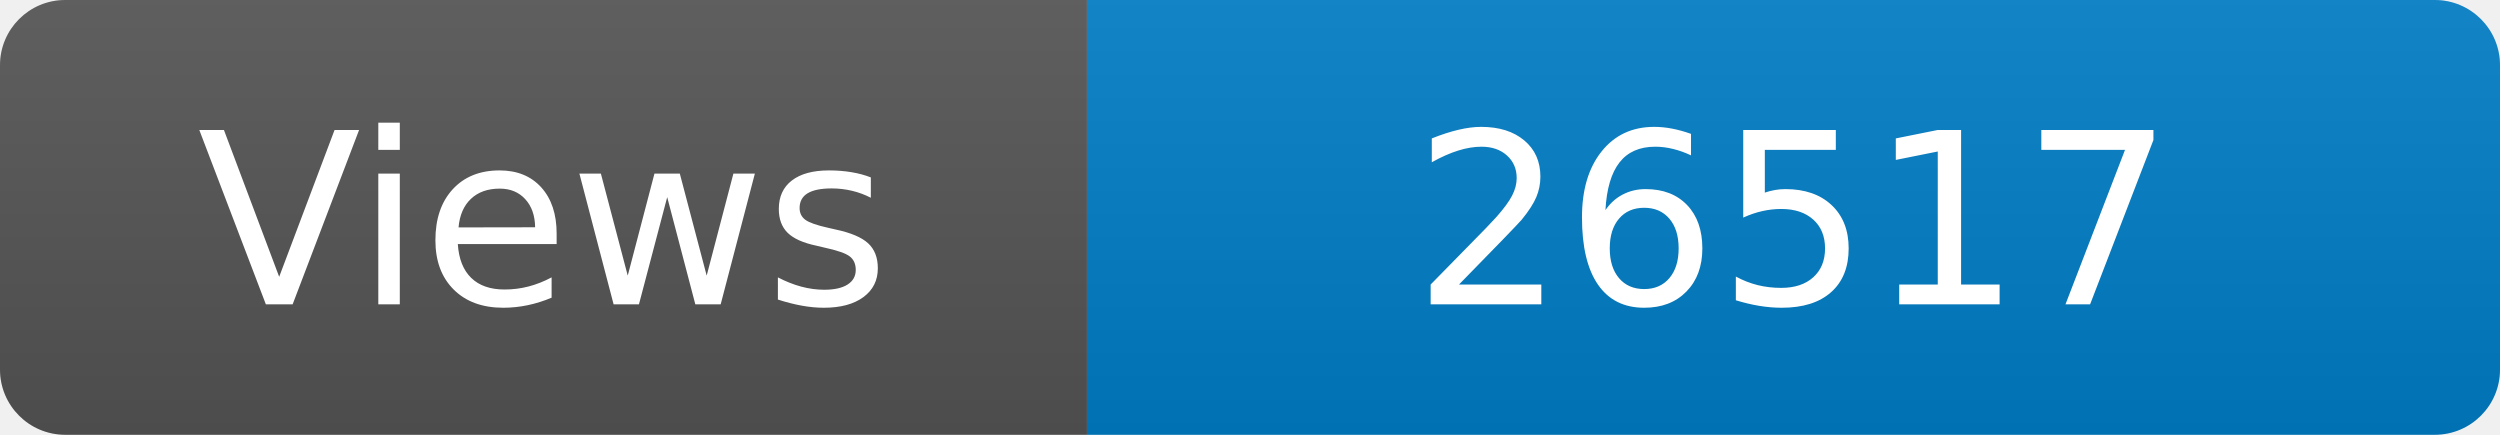
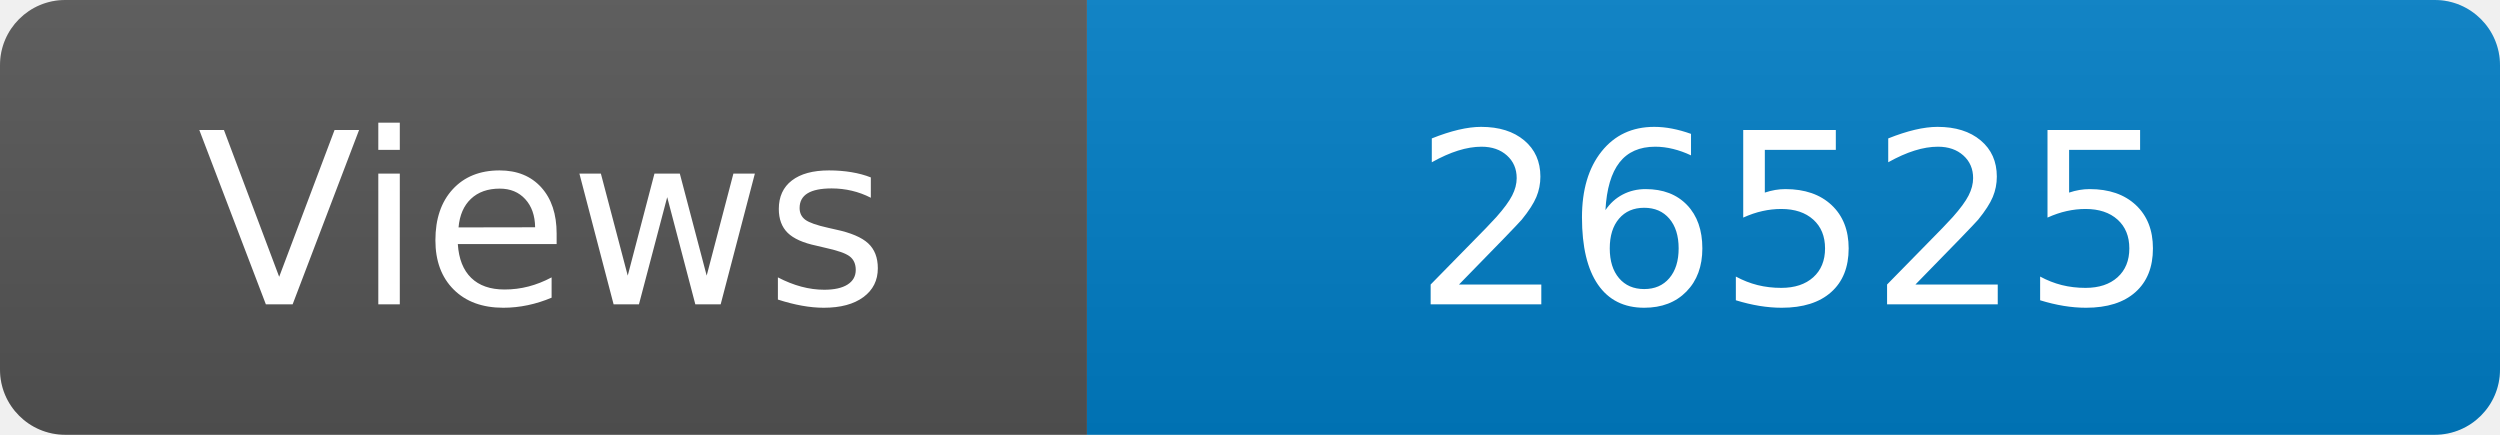
<svg xmlns="http://www.w3.org/2000/svg" width="115" height="20" role="img" aria-label="Maintained?: yes">
  <linearGradient id="s" x2="0" y2="100%">
    <stop offset="0" stop-color="#bbb" stop-opacity=".1" />
    <stop offset="1" stop-opacity=".1" />
  </linearGradient>
  <clipPath id="r">
    <rect width="115" height="20" rx="3" fill="#fff" />
  </clipPath>
  <g clip-path="url(#r)">
    <rect width="50" height="20" fill="#555" />
    <rect x="50" width="160" height="20" fill="#007ec6" />
    <rect width="115" height="20" fill="url(#s)" />
  </g>
  <g fill="#fff" text-anchor="middle" font-family="Verdana,Geneva,DejaVu Sans,sans-serif" font-size="110">
    <text x="250" y="140" transform="scale(.1)" fill="#fff">Views</text>
-     <text x="825" y="140" transform="scale(.1)" fill="#fff">26517</text>
+     <text x="825" y="140" transform="scale(.1)" fill="#fff">26525</text>
  </g>
</svg>
